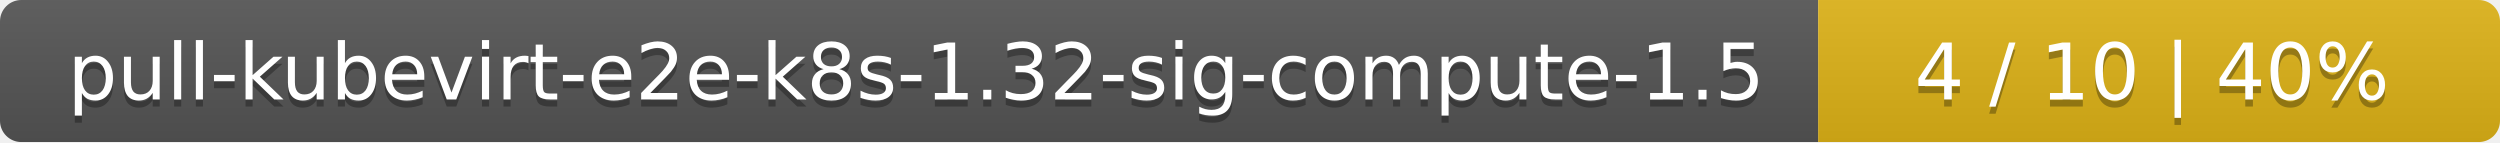
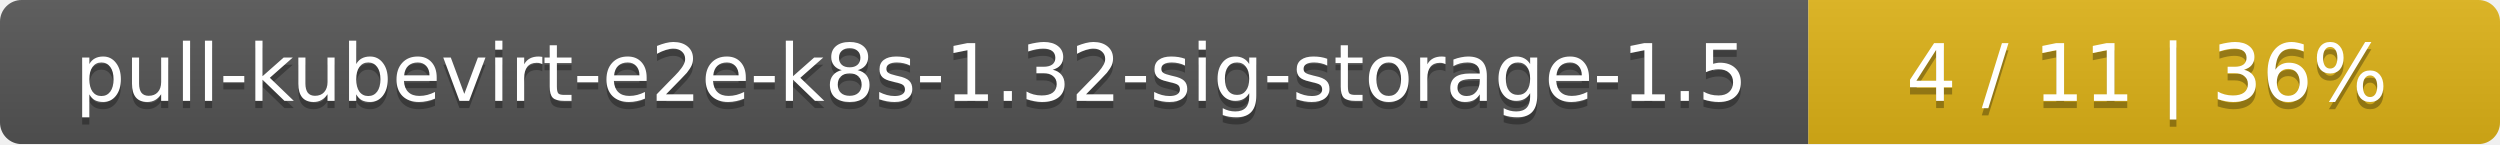
- <svg xmlns="http://www.w3.org/2000/svg" width="352" height="20">
+ <svg xmlns="http://www.w3.org/2000/svg" width="347" height="20">
  <linearGradient id="smooth" x2="0" y2="100%">
    <stop offset="0" stop-color="#bbb" stop-opacity=".1" />
    <stop offset="1" stop-opacity=".1" />
  </linearGradient>
  <mask id="round">
-     <rect width="352" height="20" rx="3" fill="#fff" />
+     <rect width="347" height="20" rx="3" fill="#fff" />
  </mask>
  <g mask="url(#round)">
-     <rect width="256" height="20" fill="#555" />
-     <rect x="256" width="96" height="20" fill="#dfb317" />
-     <rect width="352" height="20" fill="url(#smooth)" />
+     <rect width="251" height="20" fill="#555" />
+     <rect x="251" width="96" height="20" fill="#dfb317" />
+     <rect width="347" height="20" fill="url(#smooth)" />
  </g>
  <g fill="#fff" text-anchor="middle" font-family="DejaVu Sans,Verdana,Geneva,sans-serif" font-size="11">
-     <text x="129" y="15" fill="#010101" fill-opacity=".3">pull-kubevirt-e2e-k8s-1.32-sig-compute-1.5</text>
-     <text x="129" y="14">pull-kubevirt-e2e-k8s-1.32-sig-compute-1.5</text>
-     <text x="303" y="15" fill="#010101" fill-opacity=".3">4 / 10    |    40%</text>
-     <text x="303" y="14">4 / 10    |    40%</text>
+     <text x="126.5" y="15" fill="#010101" fill-opacity=".3">pull-kubevirt-e2e-k8s-1.32-sig-storage-1.5</text>
+     <text x="126.5" y="14">pull-kubevirt-e2e-k8s-1.32-sig-storage-1.5</text>
+     <text x="298" y="15" fill="#010101" fill-opacity=".3">4 / 11    |    36%</text>
+     <text x="298" y="14">4 / 11    |    36%</text>
  </g>
</svg>
